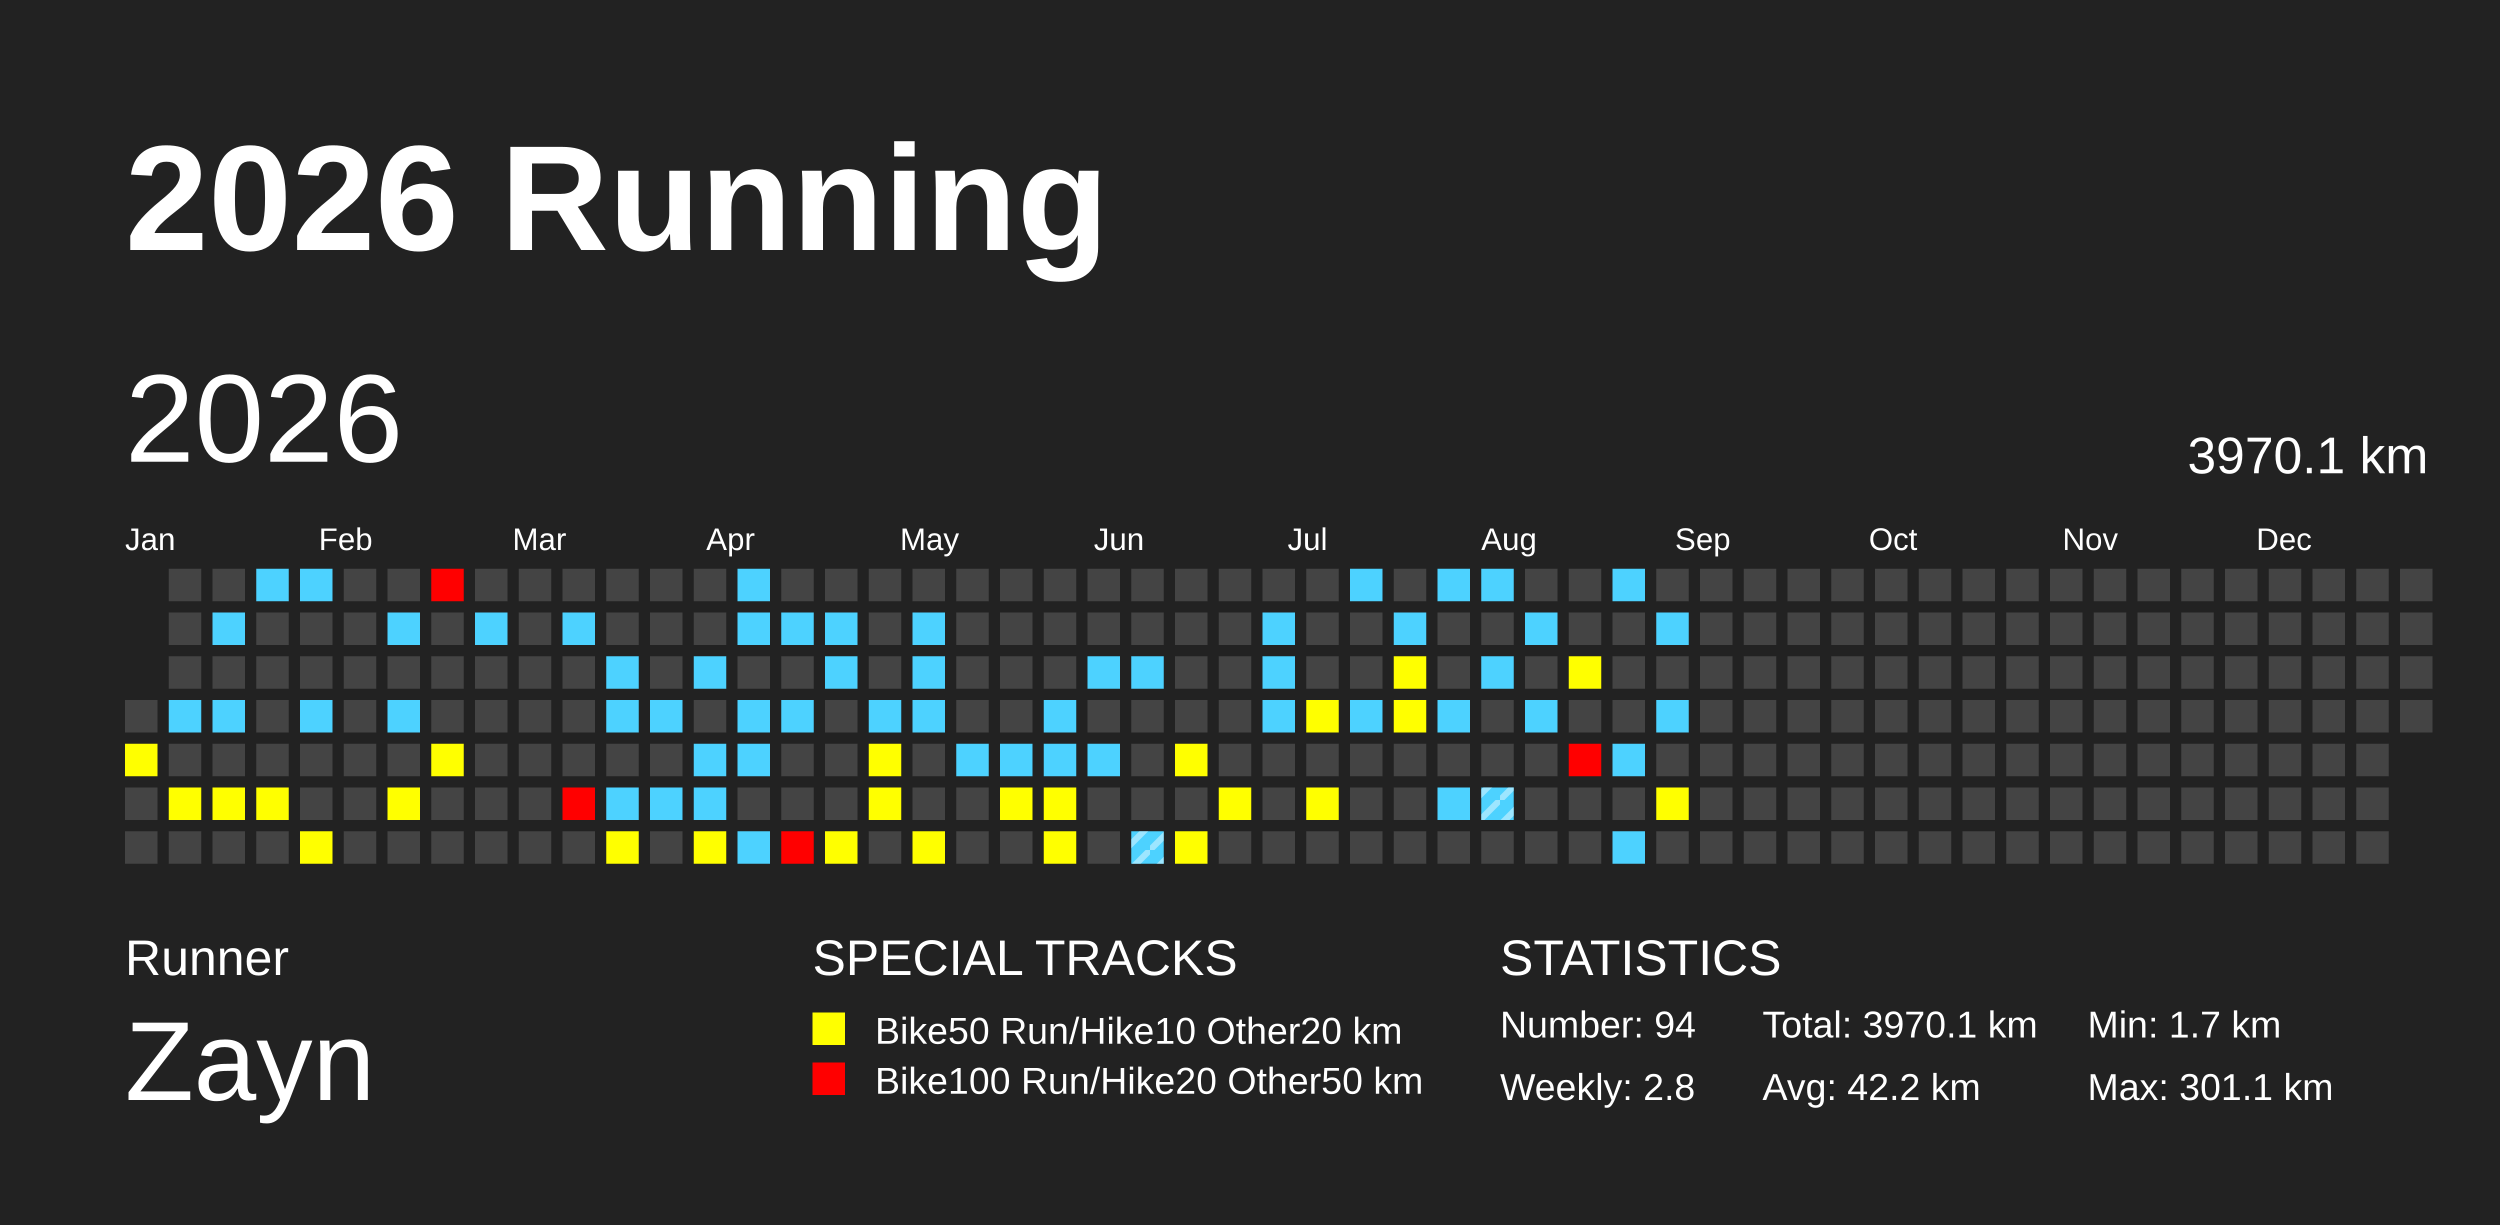
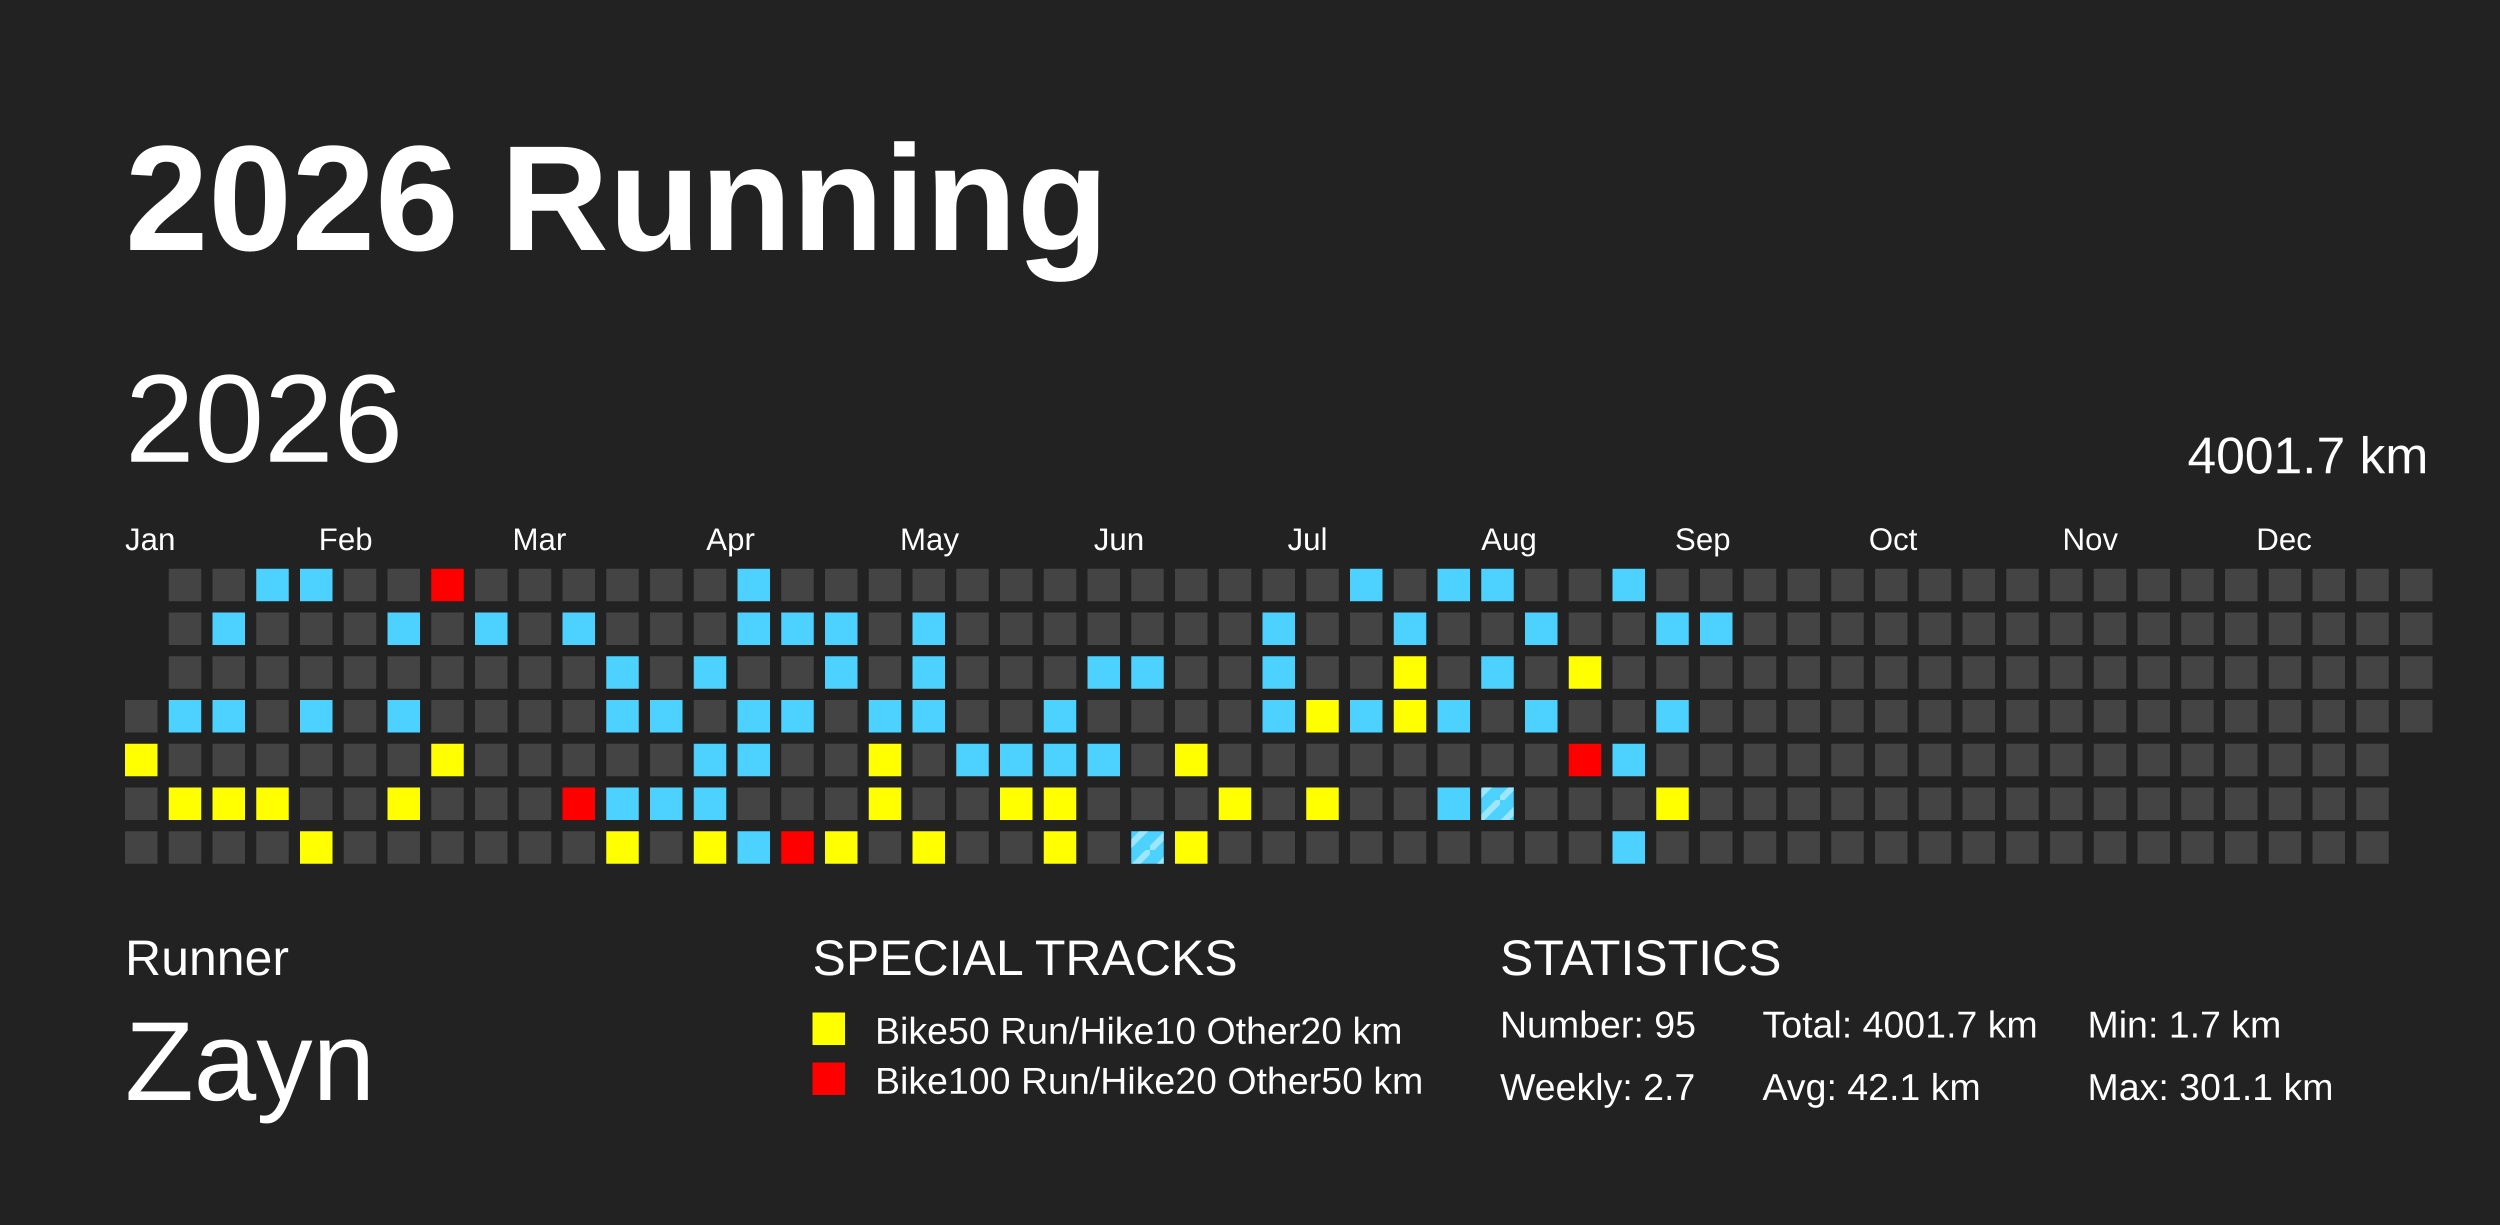
<svg xmlns="http://www.w3.org/2000/svg" baseProfile="full" height="98mm" version="1.1" viewBox="0,0,200,98" width="200mm">
  <defs>
    <pattern height="2" id="indoor-stripe" patternUnits="userSpaceOnUse" width="2">
      <line stroke="white" stroke-opacity="0.45" stroke-width="0.5" x1="0" x2="2" y1="2" y2="0" />
    </pattern>
  </defs>
  <rect fill="#222222" height="98" width="200" x="0" y="0" />
  <text fill="#FFFFFF" style="font-size:12px; font-family:Arial; font-weight:bold;" x="10" y="20">2026 Running</text>
  <text fill="#FFFFFF" style="font-size:4px; font-family:Arial" x="10" y="78">Runner</text>
  <text fill="#FFFFFF" style="font-size:9px; font-family:Arial" x="10" y="88">Zayn</text>
  <text fill="#FFFFFF" style="font-size:4px; font-family:Arial" x="65" y="78">SPECIAL TRACKS</text>
  <rect fill="yellow" height="2.6" width="2.6" x="65" y="81" />
  <text fill="#FFFFFF" style="font-size:3px; font-family:Arial" x="70" y="83.5">Bike50 Run/Hike10 Other20 km</text>
  <rect fill="red" height="2.6" width="2.6" x="65" y="85" />
  <text fill="#FFFFFF" style="font-size:3px; font-family:Arial" x="70" y="87.5">Bike100 Run/Hike20 Other50 km</text>
  <text fill="#FFFFFF" style="font-size:4px; font-family:Arial" x="120" y="78">STATISTICS</text>
-   <text fill="#FFFFFF" style="font-size:3px; font-family:Arial" x="120" y="83">Number: 94</text>
-   <text fill="#FFFFFF" style="font-size:3px; font-family:Arial" x="120" y="88">Weekly: 2.8</text>
-   <text fill="#FFFFFF" style="font-size:3px; font-family:Arial" x="141" y="83">Total: 3970.1 km</text>
-   <text fill="#FFFFFF" style="font-size:3px; font-family:Arial" x="141" y="88">Avg: 42.2 km</text>
+   <text fill="#FFFFFF" style="font-size:3px; font-family:Arial" x="120" y="83">Number: 95</text>
+   <text fill="#FFFFFF" style="font-size:3px; font-family:Arial" x="120" y="88">Weekly: 2.7</text>
+   <text fill="#FFFFFF" style="font-size:3px; font-family:Arial" x="141" y="83">Total: 4001.7 km</text>
+   <text fill="#FFFFFF" style="font-size:3px; font-family:Arial" x="141" y="88">Avg: 42.1 km</text>
  <text fill="#FFFFFF" style="font-size:3px; font-family:Arial" x="167" y="83">Min: 1.7 km</text>
  <text fill="#FFFFFF" style="font-size:3px; font-family:Arial" x="167" y="88">Max: 301.1 km</text>
  <text dominant-baseline="hanging" fill="#FFFFFF" style="font-size:10.0px; font-family:Arial;" x="10" y="30">2026</text>
-   <text dominant-baseline="hanging" fill="#FFFFFF" style="font-size:4.125px; font-family:Arial;" x="175" y="35">3970.1 km</text>
+   <text dominant-baseline="hanging" fill="#FFFFFF" style="font-size:4.125px; font-family:Arial;" x="175" y="35">4001.7 km</text>
  <text fill="#FFFFFF" style="font-size:2.5px; font-family:Arial" x="10.0" y="44">Jan</text>
  <text fill="#FFFFFF" style="font-size:2.5px; font-family:Arial" x="25.5" y="44">Feb</text>
  <text fill="#FFFFFF" style="font-size:2.5px; font-family:Arial" x="41.0" y="44">Mar</text>
  <text fill="#FFFFFF" style="font-size:2.5px; font-family:Arial" x="56.5" y="44">Apr</text>
  <text fill="#FFFFFF" style="font-size:2.5px; font-family:Arial" x="72.0" y="44">May</text>
  <text fill="#FFFFFF" style="font-size:2.5px; font-family:Arial" x="87.5" y="44">Jun</text>
  <text fill="#FFFFFF" style="font-size:2.5px; font-family:Arial" x="103.0" y="44">Jul</text>
  <text fill="#FFFFFF" style="font-size:2.5px; font-family:Arial" x="118.5" y="44">Aug</text>
  <text fill="#FFFFFF" style="font-size:2.5px; font-family:Arial" x="134.0" y="44">Sep</text>
  <text fill="#FFFFFF" style="font-size:2.5px; font-family:Arial" x="149.5" y="44">Oct</text>
  <text fill="#FFFFFF" style="font-size:2.5px; font-family:Arial" x="165.0" y="44">Nov</text>
  <text fill="#FFFFFF" style="font-size:2.5px; font-family:Arial" x="180.5" y="44">Dec</text>
  <rect fill="#444444" height="2.6" width="2.6" x="10.0" y="56.0" />
  <rect fill="yellow" height="2.6" width="2.6" x="10.0" y="59.5" />
  <rect fill="#444444" height="2.6" width="2.6" x="10.0" y="63.0" />
  <rect fill="#444444" height="2.6" width="2.6" x="10.0" y="66.5" />
  <rect fill="#444444" height="2.6" width="2.6" x="13.5" y="45.5" />
  <rect fill="#444444" height="2.6" width="2.6" x="13.5" y="49.0" />
  <rect fill="#444444" height="2.6" width="2.6" x="13.5" y="52.5" />
  <rect fill="#4dd2ff" height="2.6" width="2.6" x="13.5" y="56.0" />
  <rect fill="#444444" height="2.6" width="2.6" x="13.5" y="59.5" />
  <rect fill="yellow" height="2.6" width="2.6" x="13.5" y="63.0" />
  <rect fill="#444444" height="2.6" width="2.6" x="13.5" y="66.5" />
  <rect fill="#444444" height="2.6" width="2.6" x="17.0" y="45.5" />
  <rect fill="#4dd2ff" height="2.6" width="2.6" x="17.0" y="49.0" />
  <rect fill="#444444" height="2.6" width="2.6" x="17.0" y="52.5" />
  <rect fill="#4dd2ff" height="2.6" width="2.6" x="17.0" y="56.0" />
  <rect fill="#444444" height="2.6" width="2.6" x="17.0" y="59.5" />
  <rect fill="yellow" height="2.6" width="2.6" x="17.0" y="63.0" />
  <rect fill="#444444" height="2.6" width="2.6" x="17.0" y="66.5" />
  <rect fill="#4dd2ff" height="2.6" width="2.6" x="20.5" y="45.5" />
  <rect fill="#444444" height="2.6" width="2.6" x="20.5" y="49.0" />
  <rect fill="#444444" height="2.6" width="2.6" x="20.5" y="52.5" />
  <rect fill="#444444" height="2.6" width="2.6" x="20.5" y="56.0" />
  <rect fill="#444444" height="2.6" width="2.6" x="20.5" y="59.5" />
  <rect fill="yellow" height="2.6" width="2.6" x="20.5" y="63.0" />
  <rect fill="#444444" height="2.6" width="2.6" x="20.5" y="66.5" />
  <rect fill="#4dd2ff" height="2.6" width="2.6" x="24.0" y="45.5" />
  <rect fill="#444444" height="2.6" width="2.6" x="24.0" y="49.0" />
  <rect fill="#444444" height="2.6" width="2.6" x="24.0" y="52.5" />
  <rect fill="#4dd2ff" height="2.6" width="2.6" x="24.0" y="56.0" />
  <rect fill="#444444" height="2.6" width="2.6" x="24.0" y="59.5" />
  <rect fill="#444444" height="2.6" width="2.6" x="24.0" y="63.0" />
  <rect fill="yellow" height="2.6" width="2.6" x="24.0" y="66.5" />
  <rect fill="#444444" height="2.6" width="2.6" x="27.5" y="45.5" />
  <rect fill="#444444" height="2.6" width="2.6" x="27.5" y="49.0" />
  <rect fill="#444444" height="2.6" width="2.6" x="27.5" y="52.5" />
  <rect fill="#444444" height="2.6" width="2.6" x="27.5" y="56.0" />
  <rect fill="#444444" height="2.6" width="2.6" x="27.5" y="59.5" />
  <rect fill="#444444" height="2.6" width="2.6" x="27.5" y="63.0" />
  <rect fill="#444444" height="2.6" width="2.6" x="27.5" y="66.5" />
  <rect fill="#444444" height="2.6" width="2.6" x="31.0" y="45.5" />
  <rect fill="#4dd2ff" height="2.6" width="2.6" x="31.0" y="49.0" />
  <rect fill="#444444" height="2.6" width="2.6" x="31.0" y="52.5" />
  <rect fill="#4dd2ff" height="2.6" width="2.6" x="31.0" y="56.0" />
  <rect fill="#444444" height="2.6" width="2.6" x="31.0" y="59.5" />
  <rect fill="yellow" height="2.6" width="2.6" x="31.0" y="63.0" />
  <rect fill="#444444" height="2.6" width="2.6" x="31.0" y="66.5" />
  <rect fill="red" height="2.6" width="2.6" x="34.5" y="45.5" />
  <rect fill="#444444" height="2.6" width="2.6" x="34.5" y="49.0" />
  <rect fill="#444444" height="2.6" width="2.6" x="34.5" y="52.5" />
  <rect fill="#444444" height="2.6" width="2.6" x="34.5" y="56.0" />
  <rect fill="yellow" height="2.6" width="2.6" x="34.5" y="59.5" />
  <rect fill="#444444" height="2.6" width="2.6" x="34.5" y="63.0" />
  <rect fill="#444444" height="2.6" width="2.6" x="34.5" y="66.5" />
  <rect fill="#444444" height="2.6" width="2.6" x="38.0" y="45.5" />
  <rect fill="#4dd2ff" height="2.6" width="2.6" x="38.0" y="49.0" />
  <rect fill="#444444" height="2.6" width="2.6" x="38.0" y="52.5" />
  <rect fill="#444444" height="2.6" width="2.6" x="38.0" y="56.0" />
  <rect fill="#444444" height="2.6" width="2.6" x="38.0" y="59.5" />
  <rect fill="#444444" height="2.6" width="2.6" x="38.0" y="63.0" />
  <rect fill="#444444" height="2.6" width="2.6" x="38.0" y="66.5" />
  <rect fill="#444444" height="2.6" width="2.6" x="41.5" y="45.5" />
  <rect fill="#444444" height="2.6" width="2.6" x="41.5" y="49.0" />
  <rect fill="#444444" height="2.6" width="2.6" x="41.5" y="52.5" />
  <rect fill="#444444" height="2.6" width="2.6" x="41.5" y="56.0" />
  <rect fill="#444444" height="2.6" width="2.6" x="41.5" y="59.5" />
  <rect fill="#444444" height="2.6" width="2.6" x="41.5" y="63.0" />
  <rect fill="#444444" height="2.6" width="2.6" x="41.5" y="66.5" />
  <rect fill="#444444" height="2.6" width="2.6" x="45.0" y="45.5" />
  <rect fill="#4dd2ff" height="2.6" width="2.6" x="45.0" y="49.0" />
  <rect fill="#444444" height="2.6" width="2.6" x="45.0" y="52.5" />
  <rect fill="#444444" height="2.6" width="2.6" x="45.0" y="56.0" />
  <rect fill="#444444" height="2.6" width="2.6" x="45.0" y="59.5" />
  <rect fill="red" height="2.6" width="2.6" x="45.0" y="63.0" />
  <rect fill="#444444" height="2.6" width="2.6" x="45.0" y="66.5" />
  <rect fill="#444444" height="2.6" width="2.6" x="48.5" y="45.5" />
  <rect fill="#444444" height="2.6" width="2.6" x="48.5" y="49.0" />
  <rect fill="#4dd2ff" height="2.6" width="2.6" x="48.5" y="52.5" />
  <rect fill="#4dd2ff" height="2.6" width="2.6" x="48.5" y="56.0" />
  <rect fill="#444444" height="2.6" width="2.6" x="48.5" y="59.5" />
  <rect fill="#4dd2ff" height="2.6" width="2.6" x="48.5" y="63.0" />
  <rect fill="yellow" height="2.6" width="2.6" x="48.5" y="66.5" />
  <rect fill="#444444" height="2.6" width="2.6" x="52.0" y="45.5" />
  <rect fill="#444444" height="2.6" width="2.6" x="52.0" y="49.0" />
  <rect fill="#444444" height="2.6" width="2.6" x="52.0" y="52.5" />
  <rect fill="#4dd2ff" height="2.6" width="2.6" x="52.0" y="56.0" />
  <rect fill="#444444" height="2.6" width="2.6" x="52.0" y="59.5" />
  <rect fill="#4dd2ff" height="2.6" width="2.6" x="52.0" y="63.0" />
  <rect fill="#444444" height="2.6" width="2.6" x="52.0" y="66.5" />
  <rect fill="#444444" height="2.6" width="2.6" x="55.5" y="45.5" />
  <rect fill="#444444" height="2.6" width="2.6" x="55.5" y="49.0" />
  <rect fill="#4dd2ff" height="2.6" width="2.6" x="55.5" y="52.5" />
  <rect fill="#444444" height="2.6" width="2.6" x="55.5" y="56.0" />
  <rect fill="#4dd2ff" height="2.6" width="2.6" x="55.5" y="59.5" />
  <rect fill="#4dd2ff" height="2.6" width="2.6" x="55.5" y="63.0" />
  <rect fill="yellow" height="2.6" width="2.6" x="55.5" y="66.5" />
  <rect fill="#4dd2ff" height="2.6" width="2.6" x="59.0" y="45.5" />
  <rect fill="#4dd2ff" height="2.6" width="2.6" x="59.0" y="49.0" />
  <rect fill="#444444" height="2.6" width="2.6" x="59.0" y="52.5" />
  <rect fill="#4dd2ff" height="2.6" width="2.6" x="59.0" y="56.0" />
  <rect fill="#4dd2ff" height="2.6" width="2.6" x="59.0" y="59.5" />
  <rect fill="#444444" height="2.6" width="2.6" x="59.0" y="63.0" />
  <rect fill="#4dd2ff" height="2.6" width="2.6" x="59.0" y="66.5" />
  <rect fill="#444444" height="2.6" width="2.6" x="62.5" y="45.5" />
  <rect fill="#4dd2ff" height="2.6" width="2.6" x="62.5" y="49.0" />
  <rect fill="#444444" height="2.6" width="2.6" x="62.5" y="52.5" />
  <rect fill="#4dd2ff" height="2.6" width="2.6" x="62.5" y="56.0" />
  <rect fill="#444444" height="2.6" width="2.6" x="62.5" y="59.5" />
  <rect fill="#444444" height="2.6" width="2.6" x="62.5" y="63.0" />
  <rect fill="red" height="2.6" width="2.6" x="62.5" y="66.5" />
  <rect fill="#444444" height="2.6" width="2.6" x="66.0" y="45.5" />
  <rect fill="#4dd2ff" height="2.6" width="2.6" x="66.0" y="49.0" />
  <rect fill="#4dd2ff" height="2.6" width="2.6" x="66.0" y="52.5" />
  <rect fill="#444444" height="2.6" width="2.6" x="66.0" y="56.0" />
  <rect fill="#444444" height="2.6" width="2.6" x="66.0" y="59.5" />
  <rect fill="#444444" height="2.6" width="2.6" x="66.0" y="63.0" />
  <rect fill="yellow" height="2.6" width="2.6" x="66.0" y="66.5" />
  <rect fill="#444444" height="2.6" width="2.6" x="69.5" y="45.5" />
  <rect fill="#444444" height="2.6" width="2.6" x="69.5" y="49.0" />
  <rect fill="#444444" height="2.6" width="2.6" x="69.5" y="52.5" />
  <rect fill="#4dd2ff" height="2.6" width="2.6" x="69.5" y="56.0" />
  <rect fill="yellow" height="2.6" width="2.6" x="69.5" y="59.5" />
  <rect fill="yellow" height="2.6" width="2.6" x="69.5" y="63.0" />
  <rect fill="#444444" height="2.6" width="2.6" x="69.5" y="66.5" />
  <rect fill="#444444" height="2.6" width="2.6" x="73.0" y="45.5" />
  <rect fill="#4dd2ff" height="2.6" width="2.6" x="73.0" y="49.0" />
  <rect fill="#4dd2ff" height="2.6" width="2.6" x="73.0" y="52.5" />
  <rect fill="#4dd2ff" height="2.6" width="2.6" x="73.0" y="56.0" />
  <rect fill="#444444" height="2.6" width="2.6" x="73.0" y="59.5" />
  <rect fill="#444444" height="2.6" width="2.6" x="73.0" y="63.0" />
  <rect fill="yellow" height="2.6" width="2.6" x="73.0" y="66.5" />
  <rect fill="#444444" height="2.6" width="2.6" x="76.5" y="45.5" />
  <rect fill="#444444" height="2.6" width="2.6" x="76.5" y="49.0" />
  <rect fill="#444444" height="2.6" width="2.6" x="76.5" y="52.5" />
  <rect fill="#444444" height="2.6" width="2.6" x="76.5" y="56.0" />
  <rect fill="#4dd2ff" height="2.6" width="2.6" x="76.5" y="59.5" />
  <rect fill="#444444" height="2.6" width="2.6" x="76.5" y="63.0" />
  <rect fill="#444444" height="2.6" width="2.6" x="76.5" y="66.5" />
  <rect fill="#444444" height="2.6" width="2.6" x="80.0" y="45.5" />
  <rect fill="#444444" height="2.6" width="2.6" x="80.0" y="49.0" />
  <rect fill="#444444" height="2.6" width="2.6" x="80.0" y="52.5" />
  <rect fill="#444444" height="2.6" width="2.6" x="80.0" y="56.0" />
  <rect fill="#4dd2ff" height="2.6" width="2.6" x="80.0" y="59.5" />
  <rect fill="yellow" height="2.6" width="2.6" x="80.0" y="63.0" />
  <rect fill="#444444" height="2.6" width="2.6" x="80.0" y="66.5" />
  <rect fill="#444444" height="2.6" width="2.6" x="83.5" y="45.5" />
  <rect fill="#444444" height="2.6" width="2.6" x="83.5" y="49.0" />
  <rect fill="#444444" height="2.6" width="2.6" x="83.5" y="52.5" />
  <rect fill="#4dd2ff" height="2.6" width="2.6" x="83.5" y="56.0" />
  <rect fill="#4dd2ff" height="2.6" width="2.6" x="83.5" y="59.5" />
  <rect fill="yellow" height="2.6" width="2.6" x="83.5" y="63.0" />
  <rect fill="yellow" height="2.6" width="2.6" x="83.5" y="66.5" />
  <rect fill="#444444" height="2.6" width="2.6" x="87.0" y="45.5" />
  <rect fill="#444444" height="2.6" width="2.6" x="87.0" y="49.0" />
  <rect fill="#4dd2ff" height="2.6" width="2.6" x="87.0" y="52.5" />
  <rect fill="#444444" height="2.6" width="2.6" x="87.0" y="56.0" />
  <rect fill="#4dd2ff" height="2.6" width="2.6" x="87.0" y="59.5" />
  <rect fill="#444444" height="2.6" width="2.6" x="87.0" y="63.0" />
  <rect fill="#444444" height="2.6" width="2.6" x="87.0" y="66.5" />
  <rect fill="#444444" height="2.6" width="2.6" x="90.5" y="45.5" />
  <rect fill="#444444" height="2.6" width="2.6" x="90.5" y="49.0" />
  <rect fill="#4dd2ff" height="2.6" width="2.6" x="90.5" y="52.5" />
  <rect fill="#444444" height="2.6" width="2.6" x="90.5" y="56.0" />
  <rect fill="#444444" height="2.6" width="2.6" x="90.5" y="59.5" />
  <rect fill="#444444" height="2.6" width="2.6" x="90.5" y="63.0" />
  <rect fill="#4dd2ff" height="2.6" width="2.6" x="90.5" y="66.5" />
  <rect fill="url(#indoor-stripe)" height="2.6" width="2.6" x="90.5" y="66.5" />
  <rect fill="#444444" height="2.6" width="2.6" x="94.0" y="45.5" />
  <rect fill="#444444" height="2.6" width="2.6" x="94.0" y="49.0" />
  <rect fill="#444444" height="2.6" width="2.6" x="94.0" y="52.5" />
  <rect fill="#444444" height="2.6" width="2.6" x="94.0" y="56.0" />
  <rect fill="yellow" height="2.6" width="2.6" x="94.0" y="59.5" />
  <rect fill="#444444" height="2.6" width="2.6" x="94.0" y="63.0" />
  <rect fill="yellow" height="2.6" width="2.6" x="94.0" y="66.5" />
  <rect fill="#444444" height="2.6" width="2.6" x="97.5" y="45.5" />
  <rect fill="#444444" height="2.6" width="2.6" x="97.5" y="49.0" />
  <rect fill="#444444" height="2.6" width="2.6" x="97.5" y="52.5" />
  <rect fill="#444444" height="2.6" width="2.6" x="97.5" y="56.0" />
  <rect fill="#444444" height="2.6" width="2.6" x="97.5" y="59.5" />
  <rect fill="yellow" height="2.6" width="2.6" x="97.5" y="63.0" />
  <rect fill="#444444" height="2.6" width="2.6" x="97.5" y="66.5" />
  <rect fill="#444444" height="2.6" width="2.6" x="101.0" y="45.5" />
  <rect fill="#4dd2ff" height="2.6" width="2.6" x="101.0" y="49.0" />
  <rect fill="#4dd2ff" height="2.6" width="2.6" x="101.0" y="52.5" />
  <rect fill="#4dd2ff" height="2.6" width="2.6" x="101.0" y="56.0" />
  <rect fill="#444444" height="2.6" width="2.6" x="101.0" y="59.5" />
  <rect fill="#444444" height="2.6" width="2.6" x="101.0" y="63.0" />
  <rect fill="#444444" height="2.6" width="2.6" x="101.0" y="66.5" />
  <rect fill="#444444" height="2.6" width="2.6" x="104.5" y="45.5" />
  <rect fill="#444444" height="2.6" width="2.6" x="104.5" y="49.0" />
  <rect fill="#444444" height="2.6" width="2.6" x="104.5" y="52.5" />
  <rect fill="yellow" height="2.6" width="2.6" x="104.5" y="56.0" />
  <rect fill="#444444" height="2.6" width="2.6" x="104.5" y="59.5" />
  <rect fill="yellow" height="2.6" width="2.6" x="104.5" y="63.0" />
  <rect fill="#444444" height="2.6" width="2.6" x="104.5" y="66.5" />
  <rect fill="#4dd2ff" height="2.6" width="2.6" x="108.0" y="45.5" />
  <rect fill="#444444" height="2.6" width="2.6" x="108.0" y="49.0" />
  <rect fill="#444444" height="2.6" width="2.6" x="108.0" y="52.5" />
  <rect fill="#4dd2ff" height="2.6" width="2.6" x="108.0" y="56.0" />
  <rect fill="#444444" height="2.6" width="2.6" x="108.0" y="59.5" />
  <rect fill="#444444" height="2.6" width="2.6" x="108.0" y="63.0" />
  <rect fill="#444444" height="2.6" width="2.6" x="108.0" y="66.5" />
  <rect fill="#444444" height="2.6" width="2.6" x="111.5" y="45.5" />
  <rect fill="#4dd2ff" height="2.6" width="2.6" x="111.5" y="49.0" />
  <rect fill="yellow" height="2.6" width="2.6" x="111.5" y="52.5" />
  <rect fill="yellow" height="2.6" width="2.6" x="111.5" y="56.0" />
  <rect fill="#444444" height="2.6" width="2.6" x="111.5" y="59.5" />
  <rect fill="#444444" height="2.6" width="2.6" x="111.5" y="63.0" />
  <rect fill="#444444" height="2.6" width="2.6" x="111.5" y="66.5" />
  <rect fill="#4dd2ff" height="2.6" width="2.6" x="115.0" y="45.5" />
  <rect fill="#444444" height="2.6" width="2.6" x="115.0" y="49.0" />
  <rect fill="#444444" height="2.6" width="2.6" x="115.0" y="52.5" />
  <rect fill="#4dd2ff" height="2.6" width="2.6" x="115.0" y="56.0" />
  <rect fill="#444444" height="2.6" width="2.6" x="115.0" y="59.5" />
  <rect fill="#4dd2ff" height="2.6" width="2.6" x="115.0" y="63.0" />
  <rect fill="#444444" height="2.6" width="2.6" x="115.0" y="66.5" />
  <rect fill="#4dd2ff" height="2.6" width="2.6" x="118.5" y="45.5" />
  <rect fill="#444444" height="2.6" width="2.6" x="118.5" y="49.0" />
  <rect fill="#4dd2ff" height="2.6" width="2.6" x="118.5" y="52.5" />
  <rect fill="#444444" height="2.6" width="2.6" x="118.5" y="56.0" />
  <rect fill="#444444" height="2.6" width="2.6" x="118.5" y="59.5" />
  <rect fill="#4dd2ff" height="2.6" width="2.6" x="118.5" y="63.0" />
  <rect fill="url(#indoor-stripe)" height="2.6" width="2.6" x="118.5" y="63.0" />
  <rect fill="#444444" height="2.6" width="2.6" x="118.5" y="66.5" />
  <rect fill="#444444" height="2.6" width="2.6" x="122.0" y="45.5" />
  <rect fill="#4dd2ff" height="2.6" width="2.6" x="122.0" y="49.0" />
  <rect fill="#444444" height="2.6" width="2.6" x="122.0" y="52.5" />
  <rect fill="#4dd2ff" height="2.6" width="2.6" x="122.0" y="56.0" />
  <rect fill="#444444" height="2.6" width="2.6" x="122.0" y="59.5" />
  <rect fill="#444444" height="2.6" width="2.6" x="122.0" y="63.0" />
  <rect fill="#444444" height="2.6" width="2.6" x="122.0" y="66.5" />
  <rect fill="#444444" height="2.6" width="2.6" x="125.5" y="45.5" />
  <rect fill="#444444" height="2.6" width="2.6" x="125.5" y="49.0" />
  <rect fill="yellow" height="2.6" width="2.6" x="125.5" y="52.5" />
  <rect fill="#444444" height="2.6" width="2.6" x="125.5" y="56.0" />
  <rect fill="red" height="2.6" width="2.6" x="125.5" y="59.5" />
  <rect fill="#444444" height="2.6" width="2.6" x="125.5" y="63.0" />
  <rect fill="#444444" height="2.6" width="2.6" x="125.5" y="66.5" />
  <rect fill="#4dd2ff" height="2.6" width="2.6" x="129.0" y="45.5" />
  <rect fill="#444444" height="2.6" width="2.6" x="129.0" y="49.0" />
  <rect fill="#444444" height="2.6" width="2.6" x="129.0" y="52.5" />
  <rect fill="#444444" height="2.6" width="2.6" x="129.0" y="56.0" />
  <rect fill="#4dd2ff" height="2.6" width="2.6" x="129.0" y="59.5" />
  <rect fill="#444444" height="2.6" width="2.6" x="129.0" y="63.0" />
  <rect fill="#4dd2ff" height="2.6" width="2.6" x="129.0" y="66.5" />
  <rect fill="#444444" height="2.6" width="2.6" x="132.5" y="45.5" />
  <rect fill="#4dd2ff" height="2.6" width="2.6" x="132.5" y="49.0" />
  <rect fill="#444444" height="2.6" width="2.6" x="132.5" y="52.5" />
  <rect fill="#4dd2ff" height="2.6" width="2.6" x="132.5" y="56.0" />
  <rect fill="#444444" height="2.6" width="2.6" x="132.5" y="59.5" />
  <rect fill="yellow" height="2.6" width="2.6" x="132.5" y="63.0" />
  <rect fill="#444444" height="2.6" width="2.6" x="132.5" y="66.5" />
  <rect fill="#444444" height="2.6" width="2.6" x="136.0" y="45.5" />
-   <rect fill="#444444" height="2.6" width="2.6" x="136.0" y="49.0" />
+   <rect fill="#4dd2ff" height="2.6" width="2.6" x="136.0" y="49.0" />
  <rect fill="#444444" height="2.6" width="2.6" x="136.0" y="52.5" />
  <rect fill="#444444" height="2.6" width="2.6" x="136.0" y="56.0" />
  <rect fill="#444444" height="2.6" width="2.6" x="136.0" y="59.5" />
  <rect fill="#444444" height="2.6" width="2.6" x="136.0" y="63.0" />
  <rect fill="#444444" height="2.6" width="2.6" x="136.0" y="66.5" />
  <rect fill="#444444" height="2.6" width="2.6" x="139.5" y="45.5" />
  <rect fill="#444444" height="2.6" width="2.6" x="139.5" y="49.0" />
  <rect fill="#444444" height="2.6" width="2.6" x="139.5" y="52.5" />
  <rect fill="#444444" height="2.6" width="2.6" x="139.5" y="56.0" />
  <rect fill="#444444" height="2.6" width="2.6" x="139.5" y="59.5" />
  <rect fill="#444444" height="2.6" width="2.6" x="139.5" y="63.0" />
  <rect fill="#444444" height="2.6" width="2.6" x="139.5" y="66.5" />
  <rect fill="#444444" height="2.6" width="2.6" x="143.0" y="45.5" />
  <rect fill="#444444" height="2.6" width="2.6" x="143.0" y="49.0" />
  <rect fill="#444444" height="2.6" width="2.6" x="143.0" y="52.5" />
  <rect fill="#444444" height="2.6" width="2.6" x="143.0" y="56.0" />
  <rect fill="#444444" height="2.6" width="2.6" x="143.0" y="59.5" />
  <rect fill="#444444" height="2.6" width="2.6" x="143.0" y="63.0" />
  <rect fill="#444444" height="2.6" width="2.6" x="143.0" y="66.5" />
  <rect fill="#444444" height="2.6" width="2.6" x="146.5" y="45.5" />
  <rect fill="#444444" height="2.6" width="2.6" x="146.5" y="49.0" />
  <rect fill="#444444" height="2.6" width="2.6" x="146.5" y="52.5" />
  <rect fill="#444444" height="2.6" width="2.6" x="146.5" y="56.0" />
  <rect fill="#444444" height="2.6" width="2.6" x="146.5" y="59.5" />
  <rect fill="#444444" height="2.6" width="2.6" x="146.5" y="63.0" />
  <rect fill="#444444" height="2.6" width="2.6" x="146.5" y="66.5" />
  <rect fill="#444444" height="2.6" width="2.6" x="150.0" y="45.5" />
  <rect fill="#444444" height="2.6" width="2.6" x="150.0" y="49.0" />
  <rect fill="#444444" height="2.6" width="2.6" x="150.0" y="52.5" />
  <rect fill="#444444" height="2.6" width="2.6" x="150.0" y="56.0" />
  <rect fill="#444444" height="2.6" width="2.6" x="150.0" y="59.5" />
  <rect fill="#444444" height="2.6" width="2.6" x="150.0" y="63.0" />
  <rect fill="#444444" height="2.6" width="2.6" x="150.0" y="66.5" />
  <rect fill="#444444" height="2.6" width="2.6" x="153.5" y="45.5" />
  <rect fill="#444444" height="2.6" width="2.6" x="153.5" y="49.0" />
  <rect fill="#444444" height="2.6" width="2.6" x="153.5" y="52.5" />
  <rect fill="#444444" height="2.6" width="2.6" x="153.5" y="56.0" />
  <rect fill="#444444" height="2.6" width="2.6" x="153.5" y="59.5" />
  <rect fill="#444444" height="2.6" width="2.6" x="153.5" y="63.0" />
  <rect fill="#444444" height="2.6" width="2.6" x="153.5" y="66.5" />
  <rect fill="#444444" height="2.6" width="2.6" x="157.0" y="45.5" />
  <rect fill="#444444" height="2.6" width="2.6" x="157.0" y="49.0" />
  <rect fill="#444444" height="2.6" width="2.6" x="157.0" y="52.5" />
  <rect fill="#444444" height="2.6" width="2.6" x="157.0" y="56.0" />
  <rect fill="#444444" height="2.6" width="2.6" x="157.0" y="59.5" />
  <rect fill="#444444" height="2.6" width="2.6" x="157.0" y="63.0" />
  <rect fill="#444444" height="2.6" width="2.6" x="157.0" y="66.5" />
  <rect fill="#444444" height="2.6" width="2.6" x="160.5" y="45.5" />
  <rect fill="#444444" height="2.6" width="2.6" x="160.5" y="49.0" />
  <rect fill="#444444" height="2.6" width="2.6" x="160.5" y="52.5" />
  <rect fill="#444444" height="2.6" width="2.6" x="160.5" y="56.0" />
  <rect fill="#444444" height="2.6" width="2.6" x="160.5" y="59.5" />
  <rect fill="#444444" height="2.6" width="2.6" x="160.5" y="63.0" />
  <rect fill="#444444" height="2.6" width="2.6" x="160.5" y="66.5" />
  <rect fill="#444444" height="2.6" width="2.6" x="164.0" y="45.5" />
  <rect fill="#444444" height="2.6" width="2.6" x="164.0" y="49.0" />
  <rect fill="#444444" height="2.6" width="2.6" x="164.0" y="52.5" />
  <rect fill="#444444" height="2.6" width="2.6" x="164.0" y="56.0" />
  <rect fill="#444444" height="2.6" width="2.6" x="164.0" y="59.5" />
  <rect fill="#444444" height="2.6" width="2.6" x="164.0" y="63.0" />
  <rect fill="#444444" height="2.6" width="2.6" x="164.0" y="66.5" />
  <rect fill="#444444" height="2.6" width="2.6" x="167.5" y="45.5" />
  <rect fill="#444444" height="2.6" width="2.6" x="167.5" y="49.0" />
  <rect fill="#444444" height="2.6" width="2.6" x="167.5" y="52.5" />
  <rect fill="#444444" height="2.6" width="2.6" x="167.5" y="56.0" />
  <rect fill="#444444" height="2.6" width="2.6" x="167.5" y="59.5" />
  <rect fill="#444444" height="2.6" width="2.6" x="167.5" y="63.0" />
  <rect fill="#444444" height="2.6" width="2.6" x="167.5" y="66.5" />
  <rect fill="#444444" height="2.6" width="2.6" x="171.0" y="45.5" />
  <rect fill="#444444" height="2.6" width="2.6" x="171.0" y="49.0" />
  <rect fill="#444444" height="2.6" width="2.6" x="171.0" y="52.5" />
  <rect fill="#444444" height="2.6" width="2.6" x="171.0" y="56.0" />
  <rect fill="#444444" height="2.6" width="2.6" x="171.0" y="59.5" />
  <rect fill="#444444" height="2.6" width="2.6" x="171.0" y="63.0" />
  <rect fill="#444444" height="2.6" width="2.6" x="171.0" y="66.5" />
  <rect fill="#444444" height="2.6" width="2.6" x="174.5" y="45.5" />
  <rect fill="#444444" height="2.6" width="2.6" x="174.5" y="49.0" />
  <rect fill="#444444" height="2.6" width="2.6" x="174.5" y="52.5" />
  <rect fill="#444444" height="2.6" width="2.6" x="174.5" y="56.0" />
  <rect fill="#444444" height="2.6" width="2.6" x="174.5" y="59.5" />
  <rect fill="#444444" height="2.6" width="2.6" x="174.5" y="63.0" />
  <rect fill="#444444" height="2.6" width="2.6" x="174.5" y="66.5" />
  <rect fill="#444444" height="2.6" width="2.6" x="178.0" y="45.5" />
  <rect fill="#444444" height="2.6" width="2.6" x="178.0" y="49.0" />
  <rect fill="#444444" height="2.6" width="2.6" x="178.0" y="52.5" />
  <rect fill="#444444" height="2.6" width="2.6" x="178.0" y="56.0" />
  <rect fill="#444444" height="2.6" width="2.6" x="178.0" y="59.5" />
  <rect fill="#444444" height="2.6" width="2.6" x="178.0" y="63.0" />
  <rect fill="#444444" height="2.6" width="2.6" x="178.0" y="66.5" />
  <rect fill="#444444" height="2.6" width="2.6" x="181.5" y="45.5" />
  <rect fill="#444444" height="2.6" width="2.6" x="181.5" y="49.0" />
  <rect fill="#444444" height="2.6" width="2.6" x="181.5" y="52.5" />
  <rect fill="#444444" height="2.6" width="2.6" x="181.5" y="56.0" />
  <rect fill="#444444" height="2.6" width="2.6" x="181.5" y="59.5" />
  <rect fill="#444444" height="2.6" width="2.6" x="181.5" y="63.0" />
  <rect fill="#444444" height="2.6" width="2.6" x="181.5" y="66.5" />
  <rect fill="#444444" height="2.6" width="2.6" x="185.0" y="45.5" />
  <rect fill="#444444" height="2.6" width="2.6" x="185.0" y="49.0" />
  <rect fill="#444444" height="2.6" width="2.6" x="185.0" y="52.5" />
  <rect fill="#444444" height="2.6" width="2.6" x="185.0" y="56.0" />
  <rect fill="#444444" height="2.6" width="2.6" x="185.0" y="59.5" />
  <rect fill="#444444" height="2.6" width="2.6" x="185.0" y="63.0" />
  <rect fill="#444444" height="2.6" width="2.6" x="185.0" y="66.5" />
  <rect fill="#444444" height="2.6" width="2.6" x="188.5" y="45.5" />
  <rect fill="#444444" height="2.6" width="2.6" x="188.5" y="49.0" />
  <rect fill="#444444" height="2.6" width="2.6" x="188.5" y="52.5" />
  <rect fill="#444444" height="2.6" width="2.6" x="188.5" y="56.0" />
  <rect fill="#444444" height="2.6" width="2.6" x="188.5" y="59.5" />
  <rect fill="#444444" height="2.6" width="2.6" x="188.5" y="63.0" />
  <rect fill="#444444" height="2.6" width="2.6" x="188.5" y="66.5" />
  <rect fill="#444444" height="2.6" width="2.6" x="192.0" y="45.5" />
  <rect fill="#444444" height="2.6" width="2.6" x="192.0" y="49.0" />
  <rect fill="#444444" height="2.6" width="2.6" x="192.0" y="52.5" />
  <rect fill="#444444" height="2.6" width="2.6" x="192.0" y="56.0" />
</svg>
